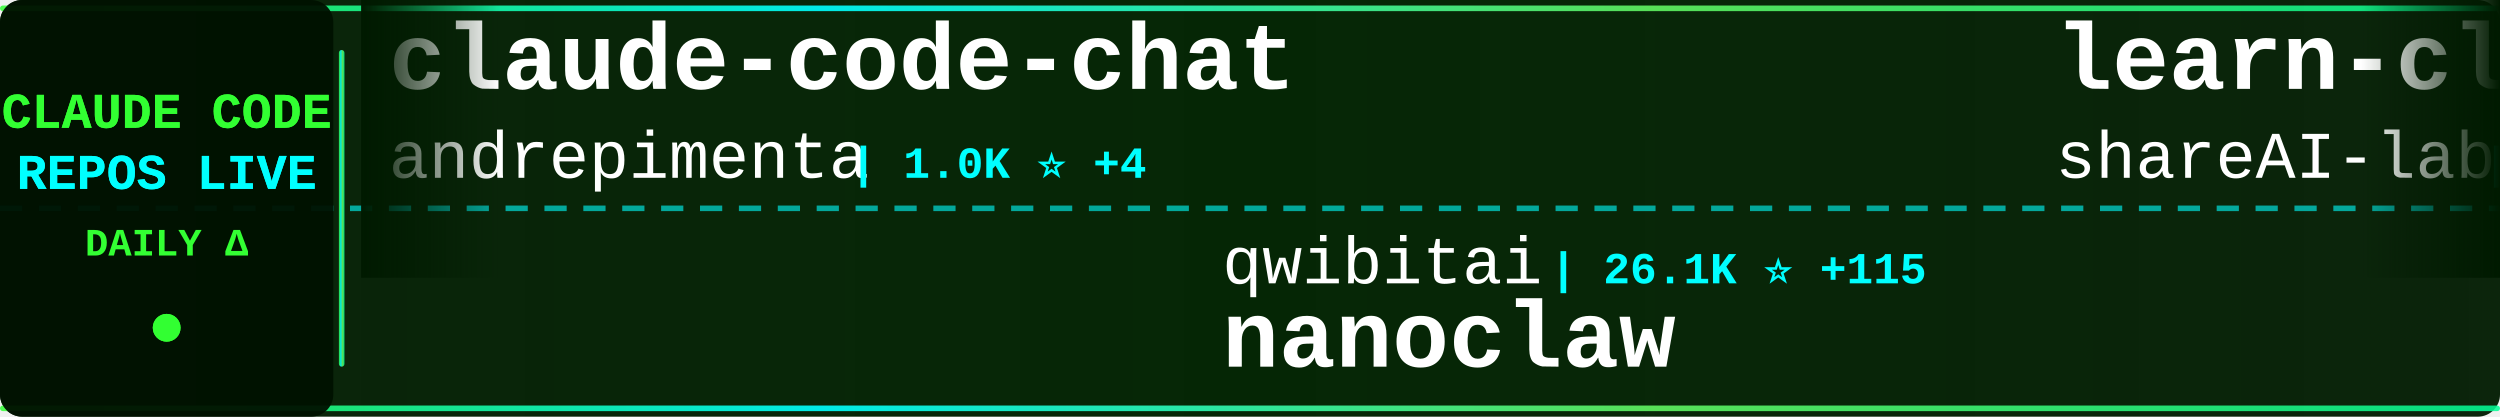
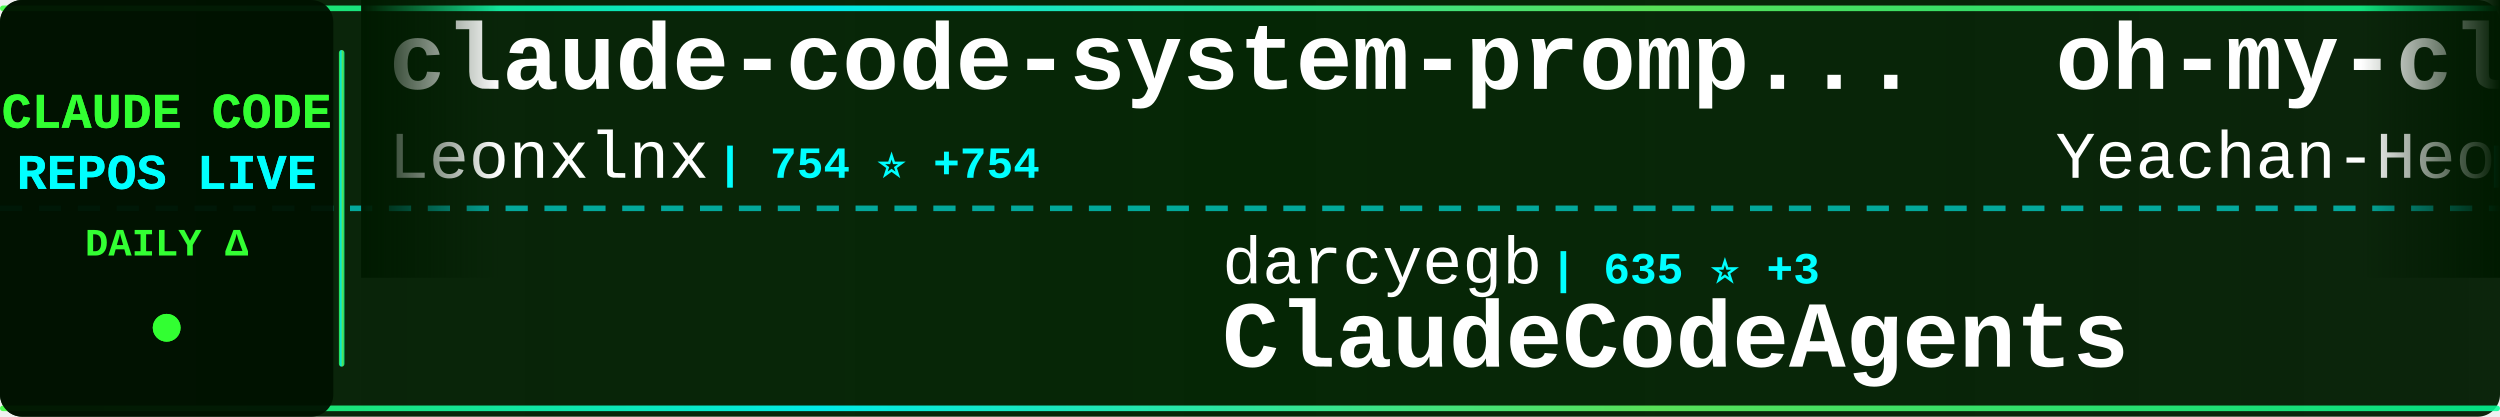
<svg xmlns="http://www.w3.org/2000/svg" width="900" height="150">
  <defs>
    <linearGradient id="tickerBg" x1="0%" y1="0%" x2="100%" y2="0%">
      <stop offset="0%" style="stop-color:#001a00;stop-opacity:0.95" />
      <stop offset="50%" style="stop-color:#002200;stop-opacity:0.98" />
      <stop offset="100%" style="stop-color:#001a00;stop-opacity:0.95" />
    </linearGradient>
    <linearGradient id="borderGrad" x1="0%" y1="0%" x2="100%" y2="0%">
      <stop offset="0%" style="stop-color:#33ff33;stop-opacity:0.85">
        <animate attributeName="stop-opacity" values="0.85;1;0.85" dur="2s" repeatCount="indefinite" />
      </stop>
      <stop offset="33%" style="stop-color:#00ffff;stop-opacity:0.9">
        <animate attributeName="stop-opacity" values="0.9;1;0.9" dur="2.2s" repeatCount="indefinite" />
      </stop>
      <stop offset="66%" style="stop-color:#66ff66;stop-opacity:0.85">
        <animate attributeName="stop-opacity" values="0.85;1;0.85" dur="1.8s" repeatCount="indefinite" />
      </stop>
      <stop offset="100%" style="stop-color:#00ff99;stop-opacity:0.85">
        <animate attributeName="stop-opacity" values="0.85;1;0.85" dur="2s" repeatCount="indefinite" />
      </stop>
    </linearGradient>
    <filter id="textGlow">
      <feGaussianBlur stdDeviation="0.1" result="coloredBlur" />
      <feMerge>
        <feMergeNode in="coloredBlur" />
        <feMergeNode in="SourceGraphic" />
      </feMerge>
    </filter>
    <filter id="metricGlow">
      <feGaussianBlur stdDeviation="0.2" result="coloredBlur" />
      <feMerge>
        <feMergeNode in="coloredBlur" />
        <feMergeNode in="SourceGraphic" />
      </feMerge>
    </filter>
    <linearGradient id="leftFade" x1="0%" y1="0%" x2="100%" y2="0%">
      <stop offset="0%" style="stop-color:#001a00;stop-opacity:1" />
      <stop offset="100%" style="stop-color:#001a00;stop-opacity:0" />
    </linearGradient>
    <linearGradient id="rightFade" x1="0%" y1="0%" x2="100%" y2="0%">
      <stop offset="0%" style="stop-color:#001a00;stop-opacity:0" />
      <stop offset="100%" style="stop-color:#001a00;stop-opacity:1" />
    </linearGradient>
  </defs>
  <rect width="900" height="150" fill="url(#tickerBg)" rx="8" />
  <rect x="0" y="2" width="900" height="2" fill="url(#borderGrad)" rx="1" />
  <rect x="0" y="146" width="900" height="2" fill="url(#borderGrad)" rx="1" />
  <line x1="0" y1="75" x2="900" y2="75" stroke="#00ffff" stroke-width="2" stroke-dasharray="8 6" opacity="0.6" />
  <rect x="0" y="0" width="120" height="150" fill="#001100" opacity="0.95" rx="8" />
  <text x="60" y="46" font-family="'Courier New', monospace" font-size="18" font-weight="bold" fill="#33ff33" text-anchor="middle" filter="url(#textGlow)">
    CLAUDE CODE
  </text>
  <text x="60" y="68" font-family="'Courier New', monospace" font-size="18" font-weight="bold" fill="#00ffff" text-anchor="middle" filter="url(#textGlow)">
    REPOS LIVE
  </text>
  <text x="60" y="92" font-family="'Courier New', monospace" font-size="14" font-weight="bold" fill="#33ff33" text-anchor="middle">
    DAILY Δ
  </text>
  <circle cx="60" cy="118" r="5" fill="#33ff33" filter="url(#metricGlow)">
    <animate attributeName="r" values="4;6;4" dur="1.5s" repeatCount="indefinite" />
    <animate attributeName="opacity" values="0.6;1;0.6" dur="1.5s" repeatCount="indefinite" />
  </circle>
  <rect x="122" y="18" width="2" height="114" fill="url(#borderGrad)" rx="1" />
  <clipPath id="tickerClip">
    <rect x="130" y="0" width="770" height="150" />
  </clipPath>
  <g clip-path="url(#tickerClip)">
    <g id="tickerItems">
      <animateTransform attributeName="transform" attributeType="XML" type="translate" from="0 0" to="-3000 0" dur="54s" repeatCount="indefinite" />
      <g transform="translate(0, 0)">
-         <text x="140" y="32" font-family="'Courier New', monospace" font-size="34" font-weight="bold" fill="#ffffff">claude-code-chat</text>
-         <text x="140" y="64" font-family="'Courier New', monospace" font-size="24" font-weight="normal" fill="#ffffff" opacity="1.0">andrepimenta</text>
-         <text x="306" y="64" font-family="'Courier New', monospace" font-size="16" font-weight="bold" fill="#00ffff"> | 1.0K ⭐ +4</text>
+         <text x="140" y="32" font-family="'Courier New', monospace" font-size="34" font-weight="bold" fill="#ffffff">claude-code-system-promp...</text>
+         <text x="140" y="64" font-family="'Courier New', monospace" font-size="24" font-weight="normal" fill="#ffffff" opacity="1.0">Leonxlnx</text>
+         <text x="258" y="64" font-family="'Courier New', monospace" font-size="16" font-weight="bold" fill="#00ffff"> | 754 ⭐ +754</text>
      </g>
      <g transform="translate(300, 0)">
-         <text x="140" y="102" font-family="'Courier New', monospace" font-size="24" font-weight="normal" fill="#ffffff" opacity="1.0">qwibitai</text>
-         <text x="258" y="102" font-family="'Courier New', monospace" font-size="16" font-weight="bold" fill="#00ffff"> | 26.1K ⭐ +115</text>
-         <text x="140" y="132" font-family="'Courier New', monospace" font-size="34" font-weight="bold" fill="#ffffff">nanoclaw</text>
+         <text x="140" y="102" font-family="'Courier New', monospace" font-size="24" font-weight="normal" fill="#ffffff" opacity="1.0">darcyegb</text>
+         <text x="258" y="102" font-family="'Courier New', monospace" font-size="16" font-weight="bold" fill="#00ffff"> | 635 ⭐ +3</text>
+         <text x="140" y="132" font-family="'Courier New', monospace" font-size="34" font-weight="bold" fill="#ffffff">ClaudeCodeAgents</text>
      </g>
      <g transform="translate(600, 0)">
-         <text x="140" y="32" font-family="'Courier New', monospace" font-size="34" font-weight="bold" fill="#ffffff">learn-claude-code</text>
-         <text x="140" y="64" font-family="'Courier New', monospace" font-size="24" font-weight="normal" fill="#ffffff" opacity="1.0">shareAI-lab</text>
-         <text x="294" y="64" font-family="'Courier New', monospace" font-size="16" font-weight="bold" fill="#00ffff"> | 44.7K ⭐ +1.1K</text>
+         <text x="140" y="32" font-family="'Courier New', monospace" font-size="34" font-weight="bold" fill="#ffffff">oh-my-claudecode</text>
+         <text x="140" y="64" font-family="'Courier New', monospace" font-size="24" font-weight="normal" fill="#ffffff" opacity="1.0">Yeachan-Heo</text>
+         <text x="294" y="64" font-family="'Courier New', monospace" font-size="16" font-weight="bold" fill="#00ffff"> | 18.6K ⭐ +1.2K</text>
      </g>
      <g transform="translate(900, 0)">
-         <text x="140" y="102" font-family="'Courier New', monospace" font-size="24" font-weight="normal" fill="#ffffff" opacity="1.0">instructkr</text>
-         <text x="282" y="102" font-family="'Courier New', monospace" font-size="16" font-weight="bold" fill="#00ffff"> | 22.8K ⭐ +22.9K</text>
-         <text x="140" y="132" font-family="'Courier New', monospace" font-size="34" font-weight="bold" fill="#ffffff">claude-code</text>
+         <text x="140" y="102" font-family="'Courier New', monospace" font-size="24" font-weight="normal" fill="#ffffff" opacity="1.0">davila7</text>
+         <text x="246" y="102" font-family="'Courier New', monospace" font-size="16" font-weight="bold" fill="#00ffff"> | 23.9K ⭐ +88</text>
+         <text x="140" y="132" font-family="'Courier New', monospace" font-size="34" font-weight="bold" fill="#ffffff">claude-code-templates</text>
      </g>
      <g transform="translate(1200, 0)">
-         <text x="140" y="32" font-family="'Courier New', monospace" font-size="34" font-weight="bold" fill="#ffffff">claude-code-webui</text>
-         <text x="140" y="64" font-family="'Courier New', monospace" font-size="24" font-weight="normal" fill="#ffffff" opacity="1.0">sugyan</text>
-         <text x="234" y="64" font-family="'Courier New', monospace" font-size="16" font-weight="bold" fill="#00ffff"> | 989 ⭐ +1</text>
+         <text x="140" y="32" font-family="'Courier New', monospace" font-size="34" font-weight="bold" fill="#ffffff">claude-code-proxy</text>
+         <text x="140" y="64" font-family="'Courier New', monospace" font-size="24" font-weight="normal" fill="#ffffff" opacity="1.0">fuergaosi233</text>
+         <text x="306" y="64" font-family="'Courier New', monospace" font-size="16" font-weight="bold" fill="#00ffff"> | 2.3K ⭐ +12</text>
      </g>
      <g transform="translate(1500, 0)">
-         <text x="140" y="102" font-family="'Courier New', monospace" font-size="24" font-weight="normal" fill="#ffffff" opacity="1.0">jarmuine</text>
-         <text x="258" y="102" font-family="'Courier New', monospace" font-size="16" font-weight="bold" fill="#00ffff"> | 38 ⭐ +38</text>
-         <text x="140" y="132" font-family="'Courier New', monospace" font-size="34" font-weight="bold" fill="#ffffff">claude-code</text>
+         <text x="140" y="102" font-family="'Courier New', monospace" font-size="24" font-weight="normal" fill="#ffffff" opacity="1.0">RichardAtCT</text>
+         <text x="294" y="102" font-family="'Courier New', monospace" font-size="16" font-weight="bold" fill="#00ffff"> | 2.3K ⭐ +9</text>
+         <text x="140" y="132" font-family="'Courier New', monospace" font-size="34" font-weight="bold" fill="#ffffff">claude-code-telegram</text>
      </g>
      <g transform="translate(1800, 0)">
-         <text x="140" y="32" font-family="'Courier New', monospace" font-size="34" font-weight="bold" fill="#ffffff">sc-claude-code-files</text>
-         <text x="140" y="64" font-family="'Courier New', monospace" font-size="24" font-weight="normal" fill="#ffffff" opacity="1.0">https-deeplearning-ai</text>
-         <text x="414" y="64" font-family="'Courier New', monospace" font-size="16" font-weight="bold" fill="#00ffff"> | 469 ⭐ +2</text>
+         <text x="140" y="32" font-family="'Courier New', monospace" font-size="34" font-weight="bold" fill="#ffffff">Claude-Code-Remote</text>
+         <text x="140" y="64" font-family="'Courier New', monospace" font-size="24" font-weight="normal" fill="#ffffff" opacity="1.0">JessyTsui</text>
+         <text x="270" y="64" font-family="'Courier New', monospace" font-size="16" font-weight="bold" fill="#00ffff"> | 1.2K ⭐ +1</text>
      </g>
      <g transform="translate(2100, 0)">
-         <text x="140" y="102" font-family="'Courier New', monospace" font-size="24" font-weight="normal" fill="#ffffff" opacity="1.0">tanbiralam</text>
-         <text x="282" y="102" font-family="'Courier New', monospace" font-size="16" font-weight="bold" fill="#00ffff"> | 58 ⭐ +60</text>
-         <text x="140" y="132" font-family="'Courier New', monospace" font-size="34" font-weight="bold" fill="#ffffff">claude-code</text>
+         <text x="140" y="102" font-family="'Courier New', monospace" font-size="24" font-weight="normal" fill="#ffffff" opacity="1.0">jarrodwatts</text>
+         <text x="294" y="102" font-family="'Courier New', monospace" font-size="16" font-weight="bold" fill="#00ffff"> | 1.0K ⭐ +1</text>
+         <text x="140" y="132" font-family="'Courier New', monospace" font-size="34" font-weight="bold" fill="#ffffff">claude-code-config</text>
      </g>
      <g transform="translate(2400, 0)">
-         <text x="140" y="32" font-family="'Courier New', monospace" font-size="34" font-weight="bold" fill="#ffffff">claude-code-config</text>
-         <text x="140" y="64" font-family="'Courier New', monospace" font-size="24" font-weight="normal" fill="#ffffff" opacity="1.0">trailofbits</text>
-         <text x="294" y="64" font-family="'Courier New', monospace" font-size="16" font-weight="bold" fill="#00ffff"> | 1.7K ⭐ +11</text>
+         <text x="140" y="32" font-family="'Courier New', monospace" font-size="34" font-weight="bold" fill="#ffffff">claude_code_bridge</text>
+         <text x="140" y="64" font-family="'Courier New', monospace" font-size="24" font-weight="normal" fill="#ffffff" opacity="1.0">bfly123</text>
+         <text x="246" y="64" font-family="'Courier New', monospace" font-size="16" font-weight="bold" fill="#00ffff"> | 2.0K ⭐ +31</text>
      </g>
      <g transform="translate(2700, 0)">
-         <text x="140" y="102" font-family="'Courier New', monospace" font-size="24" font-weight="normal" fill="#ffffff" opacity="1.0">Kuberwastaken</text>
-         <text x="318" y="102" font-family="'Courier New', monospace" font-size="16" font-weight="bold" fill="#00ffff"> | 125 ⭐ +130</text>
+         <text x="140" y="102" font-family="'Courier New', monospace" font-size="24" font-weight="normal" fill="#ffffff" opacity="1.0">freestylefly</text>
+         <text x="306" y="102" font-family="'Courier New', monospace" font-size="16" font-weight="bold" fill="#00ffff"> | 60 ⭐ +60</text>
        <text x="140" y="132" font-family="'Courier New', monospace" font-size="34" font-weight="bold" fill="#ffffff">claude-code</text>
      </g>
      <g transform="translate(3000, 0)">
-         <text x="140" y="32" font-family="'Courier New', monospace" font-size="34" font-weight="bold" fill="#ffffff">claude-code-chat</text>
-         <text x="140" y="64" font-family="'Courier New', monospace" font-size="24" font-weight="normal" fill="#ffffff" opacity="1.0">andrepimenta</text>
-         <text x="306" y="64" font-family="'Courier New', monospace" font-size="16" font-weight="bold" fill="#00ffff"> | 1.0K ⭐ +4</text>
+         <text x="140" y="32" font-family="'Courier New', monospace" font-size="34" font-weight="bold" fill="#ffffff">claude-code-system-promp...</text>
+         <text x="140" y="64" font-family="'Courier New', monospace" font-size="24" font-weight="normal" fill="#ffffff" opacity="1.0">Leonxlnx</text>
+         <text x="258" y="64" font-family="'Courier New', monospace" font-size="16" font-weight="bold" fill="#00ffff"> | 754 ⭐ +754</text>
      </g>
      <g transform="translate(3300, 0)">
-         <text x="140" y="102" font-family="'Courier New', monospace" font-size="24" font-weight="normal" fill="#ffffff" opacity="1.0">qwibitai</text>
-         <text x="258" y="102" font-family="'Courier New', monospace" font-size="16" font-weight="bold" fill="#00ffff"> | 26.1K ⭐ +115</text>
-         <text x="140" y="132" font-family="'Courier New', monospace" font-size="34" font-weight="bold" fill="#ffffff">nanoclaw</text>
+         <text x="140" y="102" font-family="'Courier New', monospace" font-size="24" font-weight="normal" fill="#ffffff" opacity="1.0">darcyegb</text>
+         <text x="258" y="102" font-family="'Courier New', monospace" font-size="16" font-weight="bold" fill="#00ffff"> | 635 ⭐ +3</text>
+         <text x="140" y="132" font-family="'Courier New', monospace" font-size="34" font-weight="bold" fill="#ffffff">ClaudeCodeAgents</text>
      </g>
      <g transform="translate(3600, 0)">
-         <text x="140" y="32" font-family="'Courier New', monospace" font-size="34" font-weight="bold" fill="#ffffff">learn-claude-code</text>
-         <text x="140" y="64" font-family="'Courier New', monospace" font-size="24" font-weight="normal" fill="#ffffff" opacity="1.0">shareAI-lab</text>
-         <text x="294" y="64" font-family="'Courier New', monospace" font-size="16" font-weight="bold" fill="#00ffff"> | 44.7K ⭐ +1.1K</text>
+         <text x="140" y="32" font-family="'Courier New', monospace" font-size="34" font-weight="bold" fill="#ffffff">oh-my-claudecode</text>
+         <text x="140" y="64" font-family="'Courier New', monospace" font-size="24" font-weight="normal" fill="#ffffff" opacity="1.0">Yeachan-Heo</text>
+         <text x="294" y="64" font-family="'Courier New', monospace" font-size="16" font-weight="bold" fill="#00ffff"> | 18.6K ⭐ +1.2K</text>
      </g>
      <g transform="translate(3900, 0)">
-         <text x="140" y="102" font-family="'Courier New', monospace" font-size="24" font-weight="normal" fill="#ffffff" opacity="1.0">instructkr</text>
-         <text x="282" y="102" font-family="'Courier New', monospace" font-size="16" font-weight="bold" fill="#00ffff"> | 22.8K ⭐ +22.9K</text>
-         <text x="140" y="132" font-family="'Courier New', monospace" font-size="34" font-weight="bold" fill="#ffffff">claude-code</text>
+         <text x="140" y="102" font-family="'Courier New', monospace" font-size="24" font-weight="normal" fill="#ffffff" opacity="1.0">davila7</text>
+         <text x="246" y="102" font-family="'Courier New', monospace" font-size="16" font-weight="bold" fill="#00ffff"> | 23.9K ⭐ +88</text>
+         <text x="140" y="132" font-family="'Courier New', monospace" font-size="34" font-weight="bold" fill="#ffffff">claude-code-templates</text>
      </g>
    </g>
  </g>
  <rect x="130" y="0" width="50" height="100" fill="url(#leftFade)" />
  <rect x="850" y="0" width="50" height="100" fill="url(#rightFade)" />
</svg>
